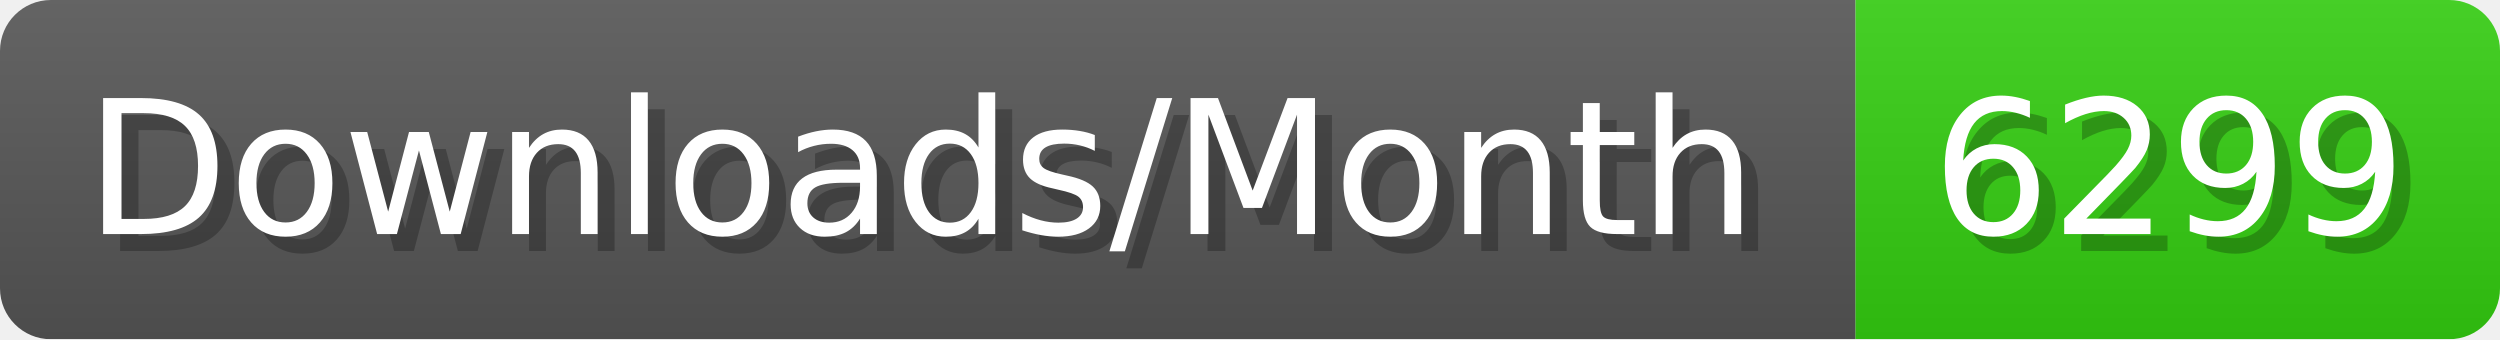
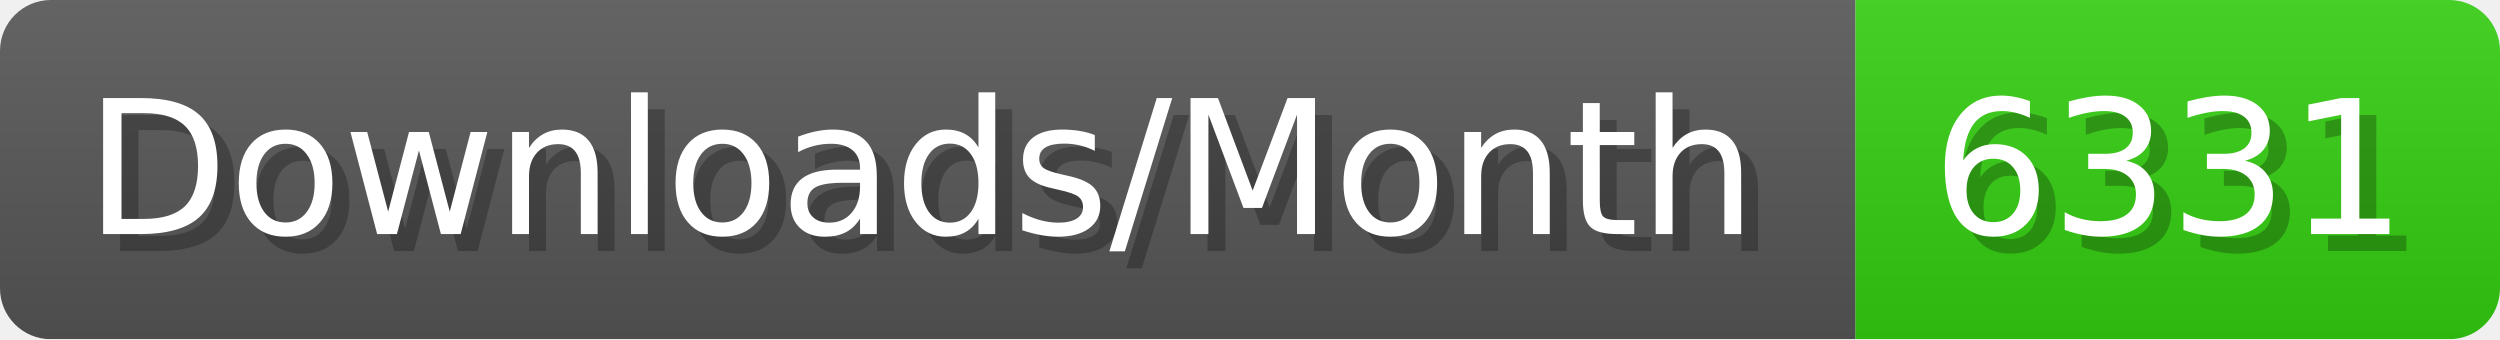
- <svg xmlns="http://www.w3.org/2000/svg" width="147.4" height="20" viewBox="0 0 1474 200" role="img" aria-label="Downloads/Month: 6299">
+ <svg xmlns="http://www.w3.org/2000/svg" width="147.4" height="20" viewBox="0 0 1474 200" role="img" aria-label="Downloads/Month: 6331">
  <linearGradient id="YlXUI" x2="0" y2="100%">
    <stop offset="0" stop-opacity=".1" stop-color="#EEE" />
    <stop offset="1" stop-opacity=".1" />
  </linearGradient>
  <mask id="JHhop">
    <rect width="1474" height="200" rx="30" fill="#FFF" />
  </mask>
  <g mask="url(#JHhop)">
    <rect width="1094" height="200" fill="#555" />
    <rect width="380" height="200" fill="#3C1" x="1094" />
    <rect width="1474" height="200" fill="url(#YlXUI)" />
  </g>
  <g aria-hidden="true" fill="#fff" text-anchor="start" font-family="Verdana,DejaVu Sans,sans-serif" font-size="110">
    <text x="60" y="148" textLength="994" fill="#000" opacity="0.25">Downloads/Month</text>
    <text x="50" y="138" textLength="994">Downloads/Month</text>
-     <text x="1149" y="148" textLength="280" fill="#000" opacity="0.25">6299</text>
-     <text x="1139" y="138" textLength="280">6299</text>
+     <text x="1149" y="148" textLength="280" fill="#000" opacity="0.25">6331</text>
+     <text x="1139" y="138" textLength="280">6331</text>
  </g>
</svg>
